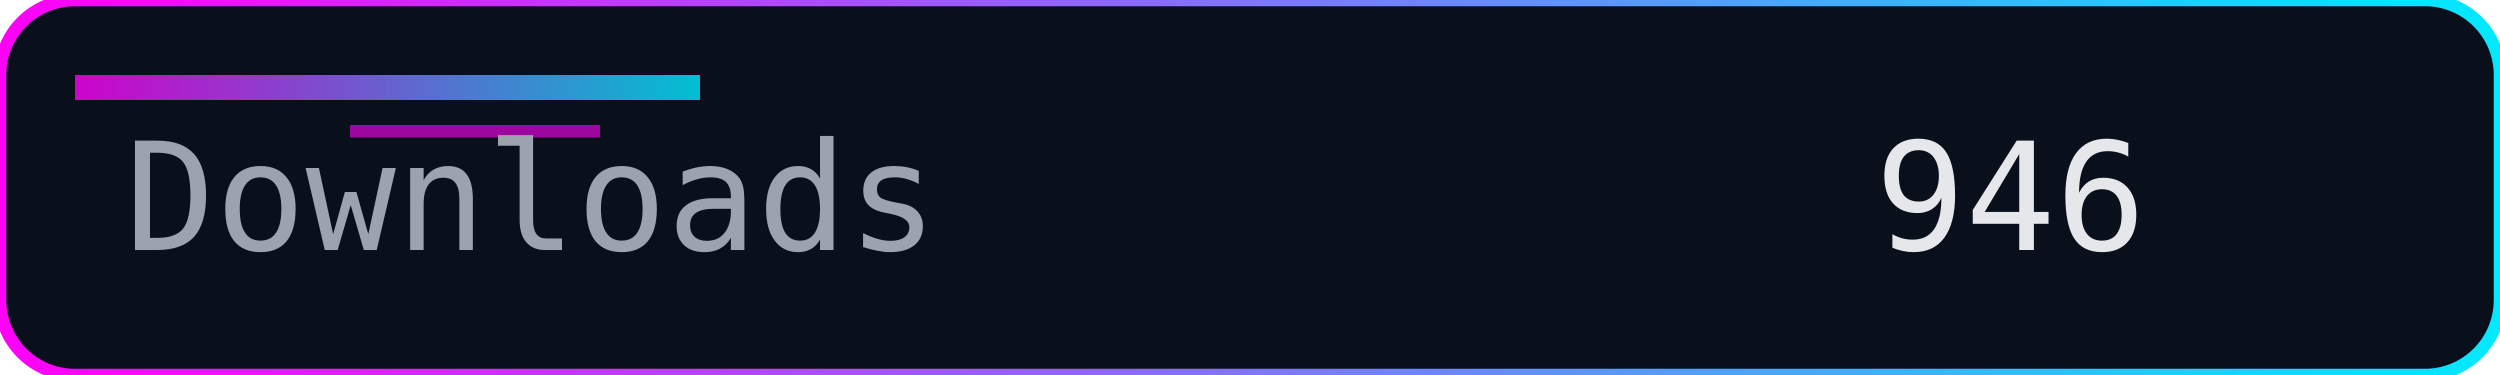
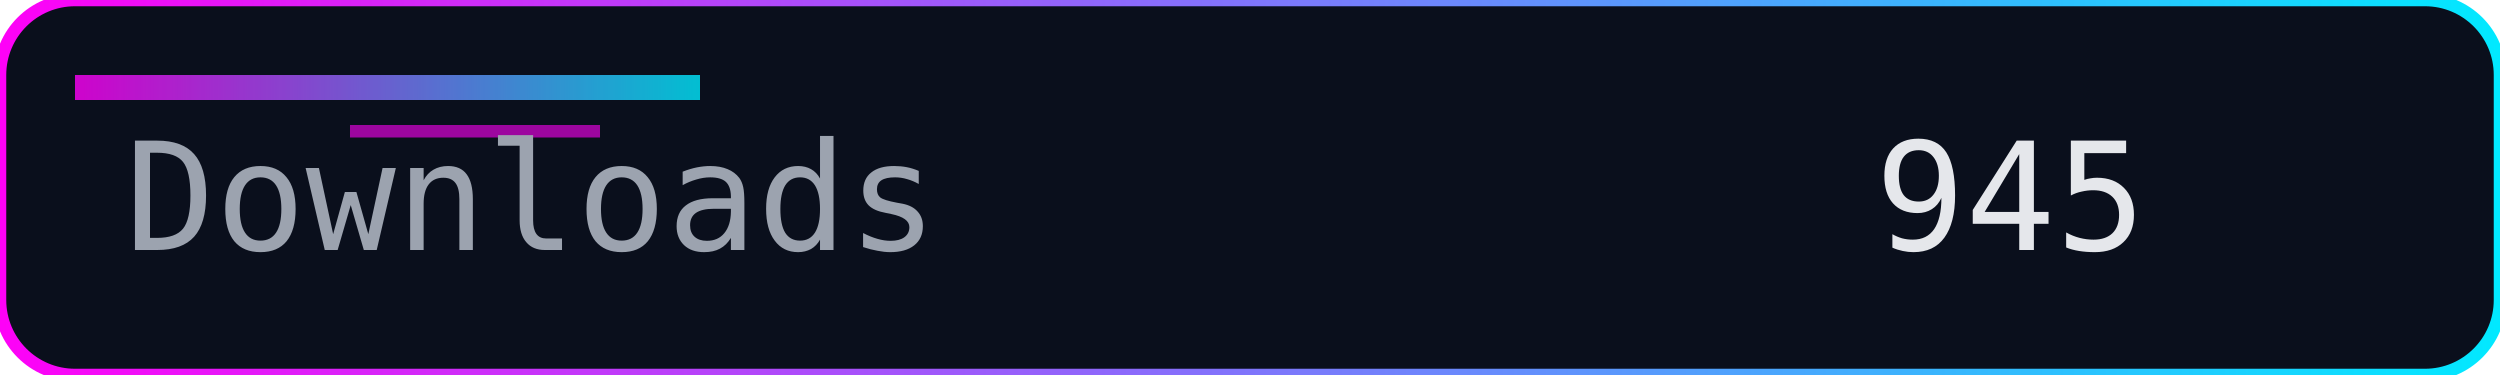
<svg xmlns="http://www.w3.org/2000/svg" width="200" height="30" role="img" aria-label="Downloads">
  <defs>
    <linearGradient id="accent" x1="0" y1="0" x2="1" y2="0">
      <stop offset="0%" stop-color="#ff00f7" />
      <stop offset="100%" stop-color="#00eaff" />
    </linearGradient>
  </defs>
  <rect width="200" height="30" rx="6" fill="#0a0f1c" />
  <rect width="200" height="30" rx="6" fill="none" stroke="url(#accent)" stroke-width="1" />
  <rect x="6" y="6" width="50" height="2" fill="url(#accent)" opacity="0.8" />
  <rect x="28" y="10" width="20" height="1" fill="#ff00f7" opacity="0.6" />
  <g font-family="Consolas, Menlo, monospace" font-size="12">
    <text x="10" y="20" fill="#9ca3af">Downloads</text>
-     <text x="150" y="20" fill="#e5e7eb">946</text>
+     <text x="150" y="20" fill="#e5e7eb">945</text>
  </g>
</svg>
